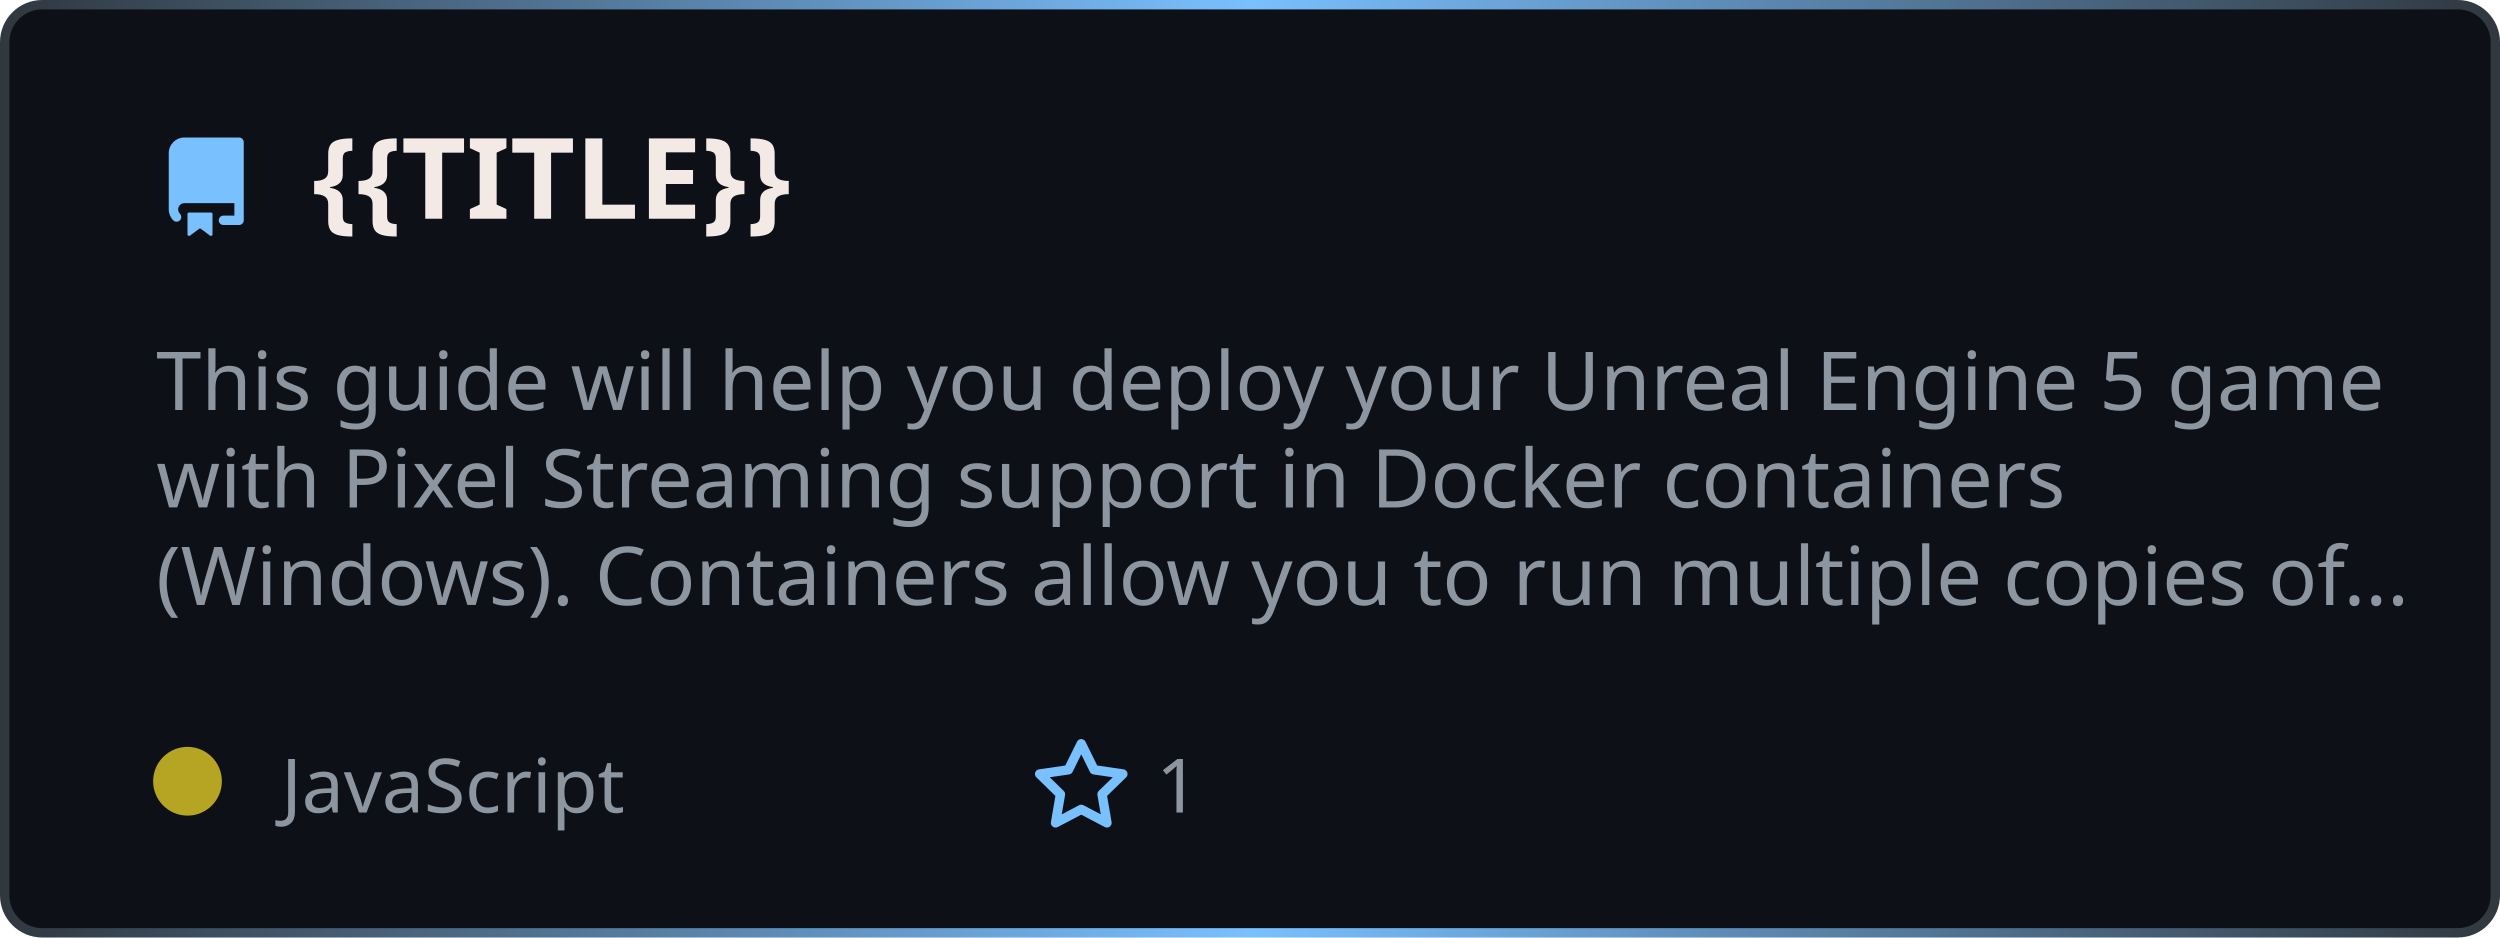
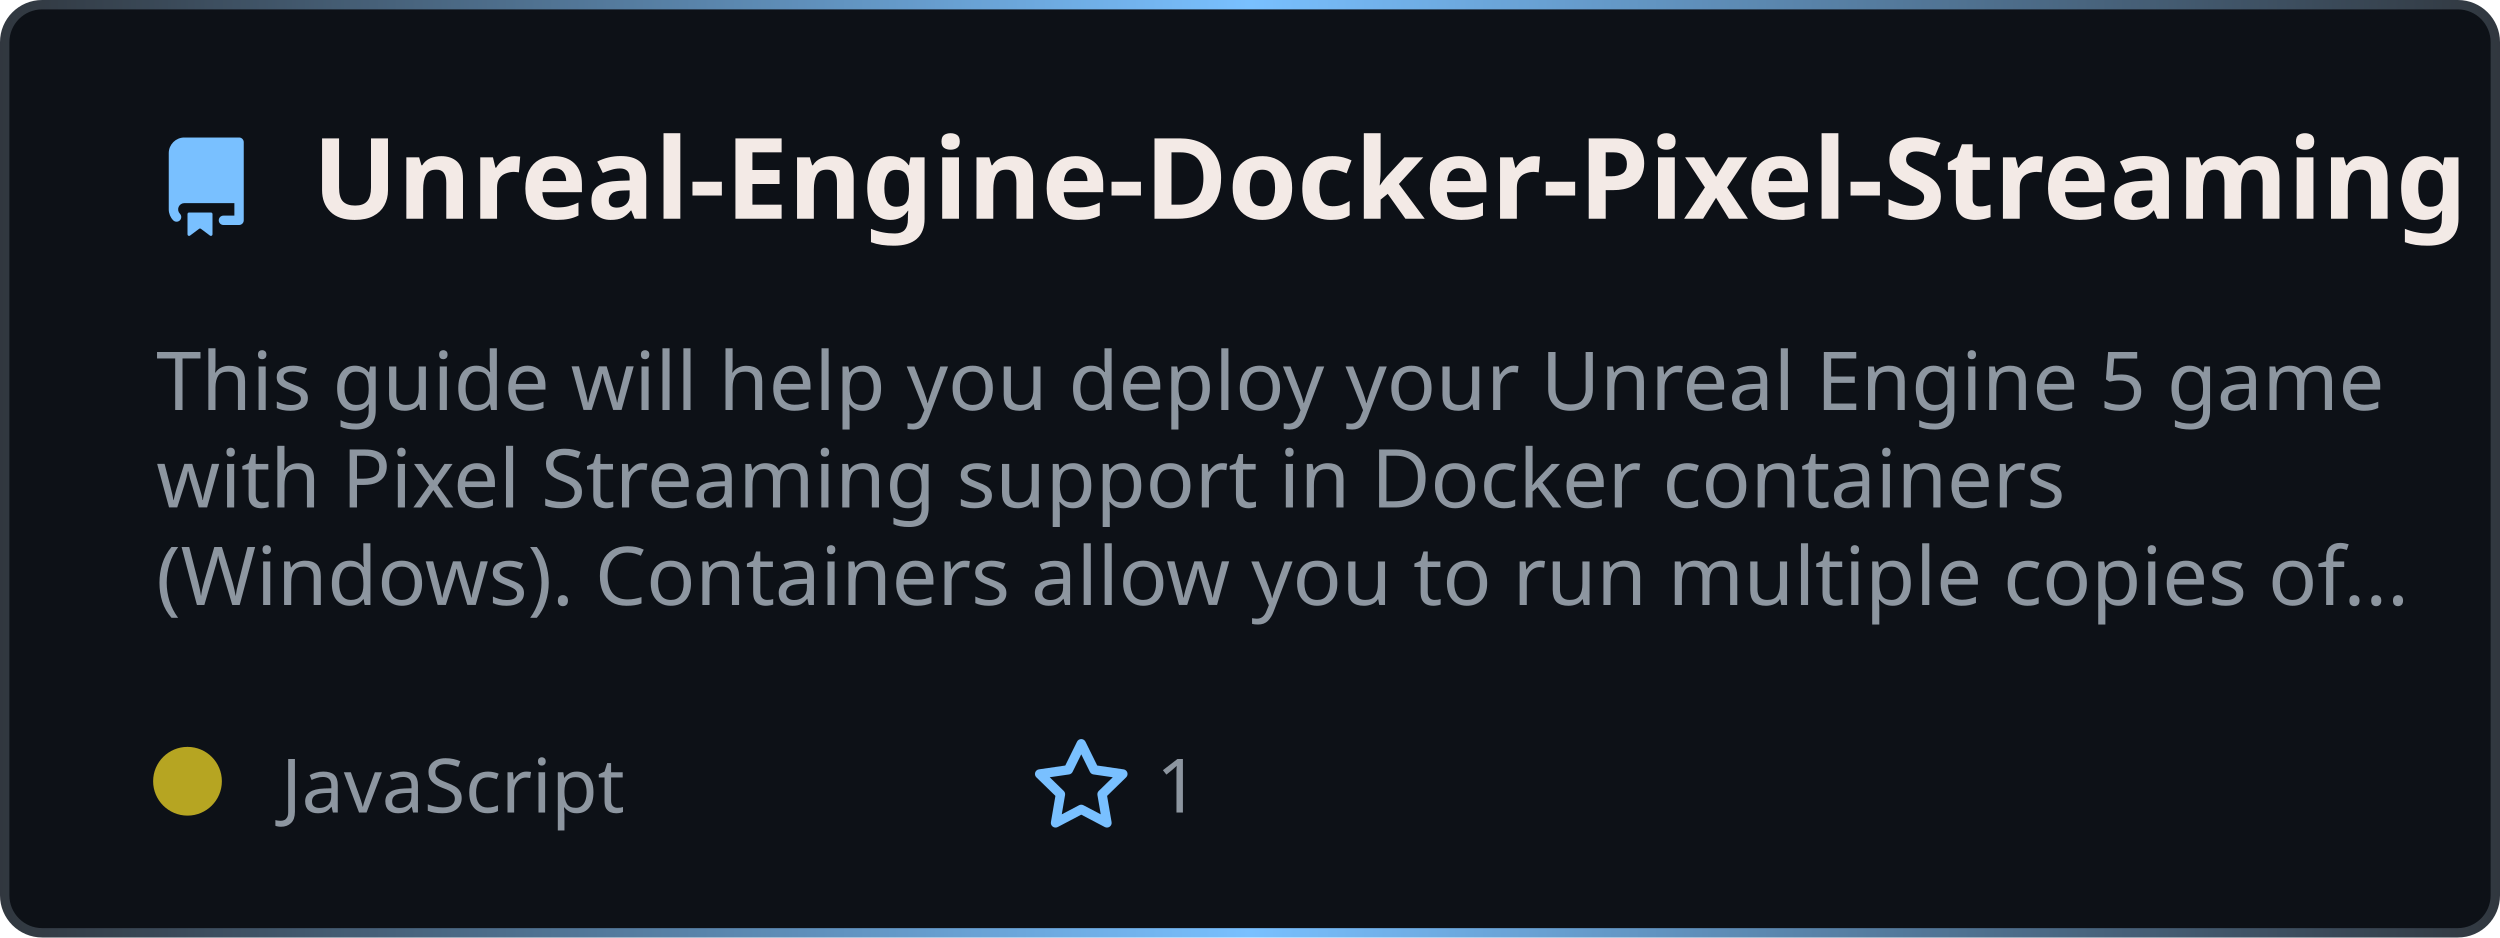
<svg xmlns="http://www.w3.org/2000/svg" width="400" height="150" viewBox="0 0 400 150" fill="none" role="img" aria-label="{{TITLE}}">
  <style>
    .header { font: 700 18px 'Segoe UI', Ubuntu, sans-serif; fill: #f3eae6; }
    .description { font: 400 13px 'Segoe UI', Ubuntu, sans-serif; fill: #8d96a0; }
    .gray { font: 400 12px 'Segoe UI', Ubuntu, sans-serif; fill: #8d96a0; }
    .icon { fill: #79c0ff; }
  </style>
  <defs>
    <linearGradient id="f-borderGrad" x1="0" y1="0" x2="1" y2="0">
      <stop offset="0" stop-color="#30363d" />
      <stop offset="0.5" stop-color="#79c0ff" />
      <stop offset="1" stop-color="#30363d" />
      <animateTransform attributeName="gradientTransform" type="rotate" from="0 0.5 0.5" to="360 0.5 0.5" dur="10s" repeatCount="indefinite" />
    </linearGradient>
  </defs>
  <rect x="0.75" y="0.75" rx="6" width="398.5" height="148.5" fill="#0d1117" stroke="url(#f-borderGrad)" stroke-width="1.5" />
  <g transform="translate(25, 35)">
    <path class="icon" d="M2 2.5A2.5 2.5 0 014.5 0h8.75a.75.75 0 01.75.75v12.5a.75.75 0 01-.75.75h-2.5a.75.75 0 110-1.5h1.75v-2h-8a1 1 0 00-.714 1.7.75.75 0 01-1.072 1.05A2.495 2.495 0 012 11.5v-9zm10.5-1V9h-8c-.356 0-.694.074-1 .208V2.5a1 1 0 011-1h8zM5 12.25v3.25a.25.25 0 00.4.2l1.45-1.087a.25.25 0 01.3 0L8.6 15.7a.25.25 0 00.4-.2v-3.25a.25.25 0 00-.25-.25h-3.5a.25.25 0 00-.25.25z" transform="translate(0, -13)" />
-     <text x="25" y="0" class="header">{{TITLE}}</text>
+     <text x="25" y="0" class="header">Unreal-Engine-Docker-Pixel-Streaming</text>
  </g>
  <g transform="translate(0, 55)">
    <text class="description" x="25" y="-5">
      <tspan dy="1.2em" x="25">This guide will help you deploy your Unreal Engine 5 game </tspan>
      <tspan dy="1.2em" x="25">with Pixel Streaming support in Docker containers </tspan>
      <tspan dy="1.2em" x="25">(Windows). Containers allow you to run multiple copies of...</tspan>
    </text>
    <g transform="translate(30, 75)">
      <circle cx="0" cy="-5" r="5.5" fill="rgba(182, 165, 34, 1)" />
      <text class="gray" x="15">JavaScript</text>
      <path class="icon" d="M8 .25a.75.75 0 01.673.418l1.882 3.815 4.21.612a.75.75 0 01.416 1.279l-3.046 2.97.719 4.192a.75.75 0 01-1.088.791L8 12.347l-3.766 1.98a.75.75 0 01-1.088-.79l.72-4.194L.818 6.374a.75.75 0 01.416-1.28l4.21-.611L7.327.668A.75.75 0 018 .25zm0 2.445L6.615 5.5a.75.75 0 01-.564.41l-3.097.45 2.24 2.184a.75.75 0 01.216.664l-.528 3.084 2.769-1.456a.75.75 0 01.698 0l2.77 1.456-.53-3.084a.75.75 0 01.216-.664l2.24-2.183-3.096-.45a.75.75 0 01-.564-.41L8 2.694z" transform="translate(135, -12)" />
      <text class="gray" x="155">1</text>
    </g>
  </g>
</svg>
